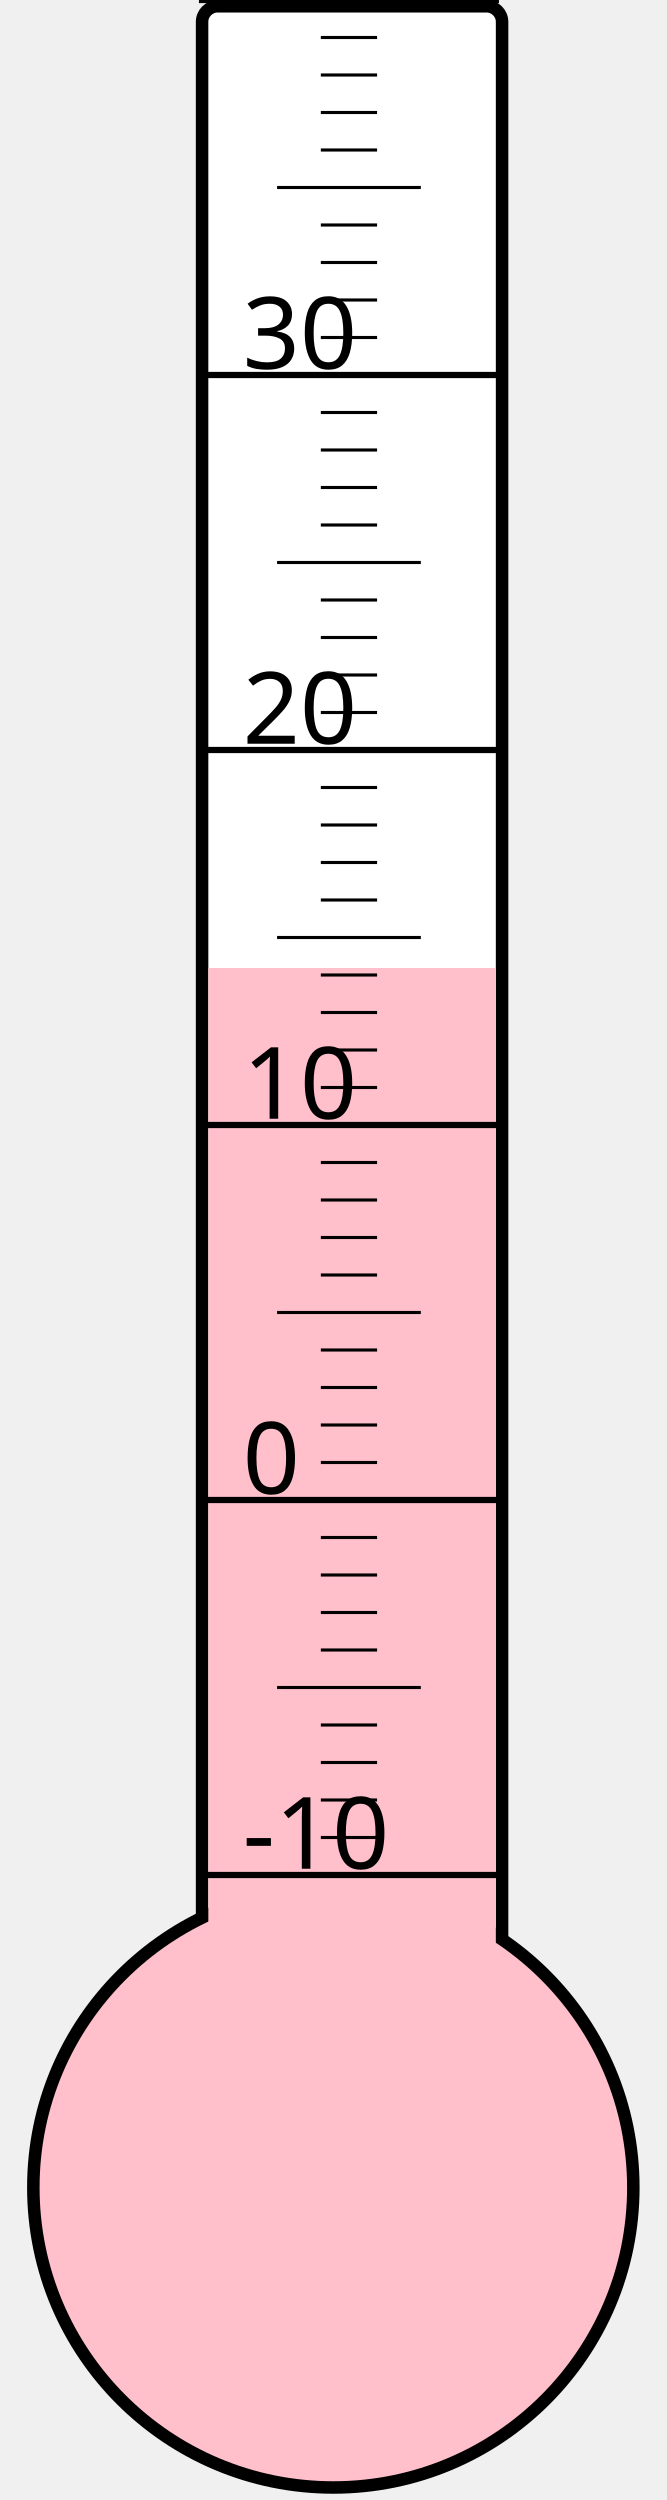
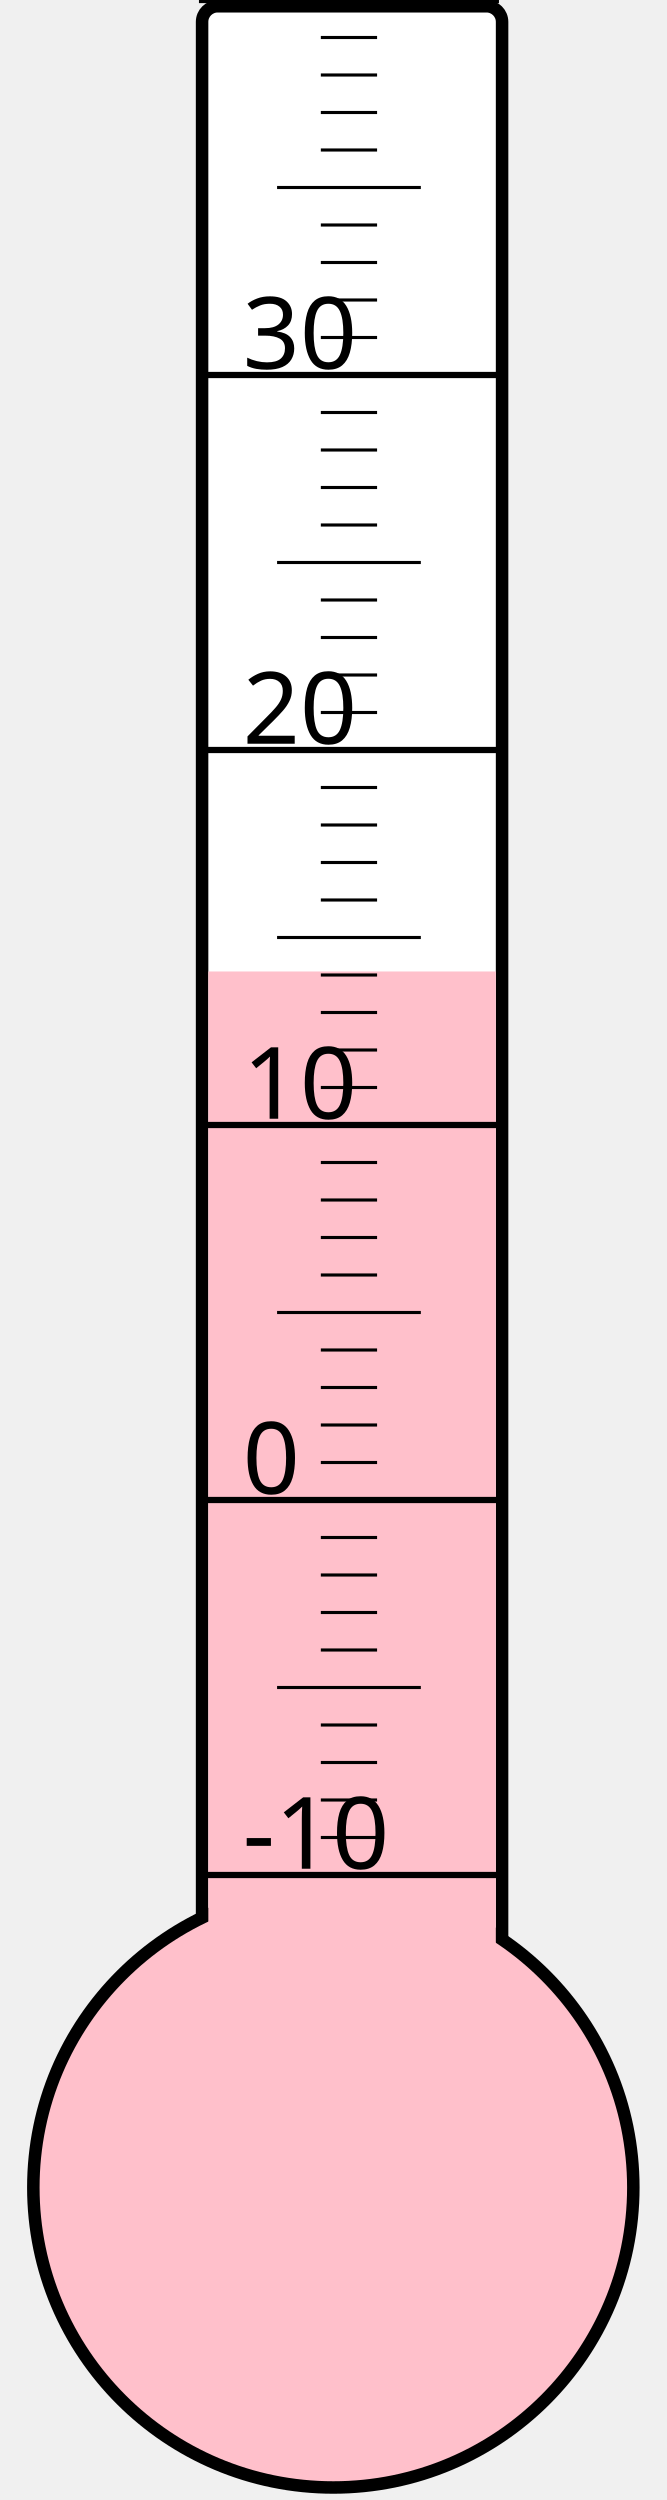
<svg xmlns="http://www.w3.org/2000/svg" width="40px" height="150px" viewBox="0 0 200 800">
  <rect width="200" height="800" x="0" y="0" style="fill: #ffffeb; fill-opacity: 0;" />
  <rect width="96" height="680" x="58" y="2" rx="5" ry="5" style="fill: white; fill-opacity: 1; stroke: black; stroke-width: 4;" />
  <circle cx="100" cy="700" r="96" style="fill: pink; stroke: black; stroke-width: 4;" />
-   <rect width="92" height="390.25" x="60" y="309.75" style="fill: pink; fill-opacity: 1; stroke-width: 0;" />
+   <rect width="92" height="389.125" x="60" y="310.875" style="fill: pink; fill-opacity: 1; stroke-width: 0;" />
  <text x="71" y="598" style="font-family: sans-serif; font-size: 24pt;">-10</text>
  <text x="71" y="478" style="font-family: sans-serif; font-size: 24pt;">0</text>
  <text x="71" y="358" style="font-family: sans-serif; font-size: 24pt;">10</text>
  <text x="71" y="238" style="font-family: sans-serif; font-size: 24pt;">20</text>
  <text x="71" y="118" style="font-family: sans-serif; font-size: 24pt;">30</text>
  <g style="stroke: black;">
    <line x1="57" y1="600" x2="153" y2="600" style="stroke-width: 2;" />
    <line x1="96" y1="588" x2="114" y2="588" style="stroke-width: 1;" />
    <line x1="96" y1="576" x2="114" y2="576" style="stroke-width: 1;" />
    <line x1="96" y1="564" x2="114" y2="564" style="stroke-width: 1;" />
    <line x1="96" y1="552" x2="114" y2="552" style="stroke-width: 1;" />
    <line x1="82" y1="540" x2="128" y2="540" style="stroke-width: 1;" />
    <line x1="96" y1="528" x2="114" y2="528" style="stroke-width: 1;" />
    <line x1="96" y1="516" x2="114" y2="516" style="stroke-width: 1;" />
    <line x1="96" y1="504" x2="114" y2="504" style="stroke-width: 1;" />
    <line x1="96" y1="492" x2="114" y2="492" style="stroke-width: 1;" />
    <line x1="57" y1="480" x2="153" y2="480" style="stroke-width: 2;" />
    <line x1="96" y1="468" x2="114" y2="468" style="stroke-width: 1;" />
    <line x1="96" y1="456" x2="114" y2="456" style="stroke-width: 1;" />
    <line x1="96" y1="444" x2="114" y2="444" style="stroke-width: 1;" />
    <line x1="96" y1="432" x2="114" y2="432" style="stroke-width: 1;" />
    <line x1="82" y1="420" x2="128" y2="420" style="stroke-width: 1;" />
    <line x1="96" y1="408" x2="114" y2="408" style="stroke-width: 1;" />
    <line x1="96" y1="396" x2="114" y2="396" style="stroke-width: 1;" />
    <line x1="96" y1="384" x2="114" y2="384" style="stroke-width: 1;" />
    <line x1="96" y1="372" x2="114" y2="372" style="stroke-width: 1;" />
    <line x1="57" y1="360" x2="153" y2="360" style="stroke-width: 2;" />
    <line x1="96" y1="348" x2="114" y2="348" style="stroke-width: 1;" />
    <line x1="96" y1="336" x2="114" y2="336" style="stroke-width: 1;" />
    <line x1="96" y1="324" x2="114" y2="324" style="stroke-width: 1;" />
    <line x1="96" y1="312" x2="114" y2="312" style="stroke-width: 1;" />
    <line x1="82" y1="300" x2="128" y2="300" style="stroke-width: 1;" />
    <line x1="96" y1="288" x2="114" y2="288" style="stroke-width: 1;" />
    <line x1="96" y1="276" x2="114" y2="276" style="stroke-width: 1;" />
    <line x1="96" y1="264" x2="114" y2="264" style="stroke-width: 1;" />
    <line x1="96" y1="252" x2="114" y2="252" style="stroke-width: 1;" />
    <line x1="57" y1="240" x2="153" y2="240" style="stroke-width: 2;" />
    <line x1="96" y1="228" x2="114" y2="228" style="stroke-width: 1;" />
    <line x1="96" y1="216" x2="114" y2="216" style="stroke-width: 1;" />
    <line x1="96" y1="204" x2="114" y2="204" style="stroke-width: 1;" />
    <line x1="96" y1="192" x2="114" y2="192" style="stroke-width: 1;" />
    <line x1="82" y1="180" x2="128" y2="180" style="stroke-width: 1;" />
    <line x1="96" y1="168" x2="114" y2="168" style="stroke-width: 1;" />
    <line x1="96" y1="156" x2="114" y2="156" style="stroke-width: 1;" />
    <line x1="96" y1="144" x2="114" y2="144" style="stroke-width: 1;" />
    <line x1="96" y1="132" x2="114" y2="132" style="stroke-width: 1;" />
    <line x1="57" y1="120" x2="153" y2="120" style="stroke-width: 2;" />
    <line x1="96" y1="108" x2="114" y2="108" style="stroke-width: 1;" />
    <line x1="96" y1="96" x2="114" y2="96" style="stroke-width: 1;" />
    <line x1="96" y1="84" x2="114" y2="84" style="stroke-width: 1;" />
    <line x1="96" y1="72" x2="114" y2="72" style="stroke-width: 1;" />
    <line x1="82" y1="60" x2="128" y2="60" style="stroke-width: 1;" />
    <line x1="96" y1="48" x2="114" y2="48" style="stroke-width: 1;" />
    <line x1="96" y1="36" x2="114" y2="36" style="stroke-width: 1;" />
    <line x1="96" y1="24" x2="114" y2="24" style="stroke-width: 1;" />
    <line x1="96" y1="12" x2="114" y2="12" style="stroke-width: 1;" />
    <line x1="57" y1="0" x2="153" y2="0" style="stroke-width: 2;" />
  </g>
</svg>
